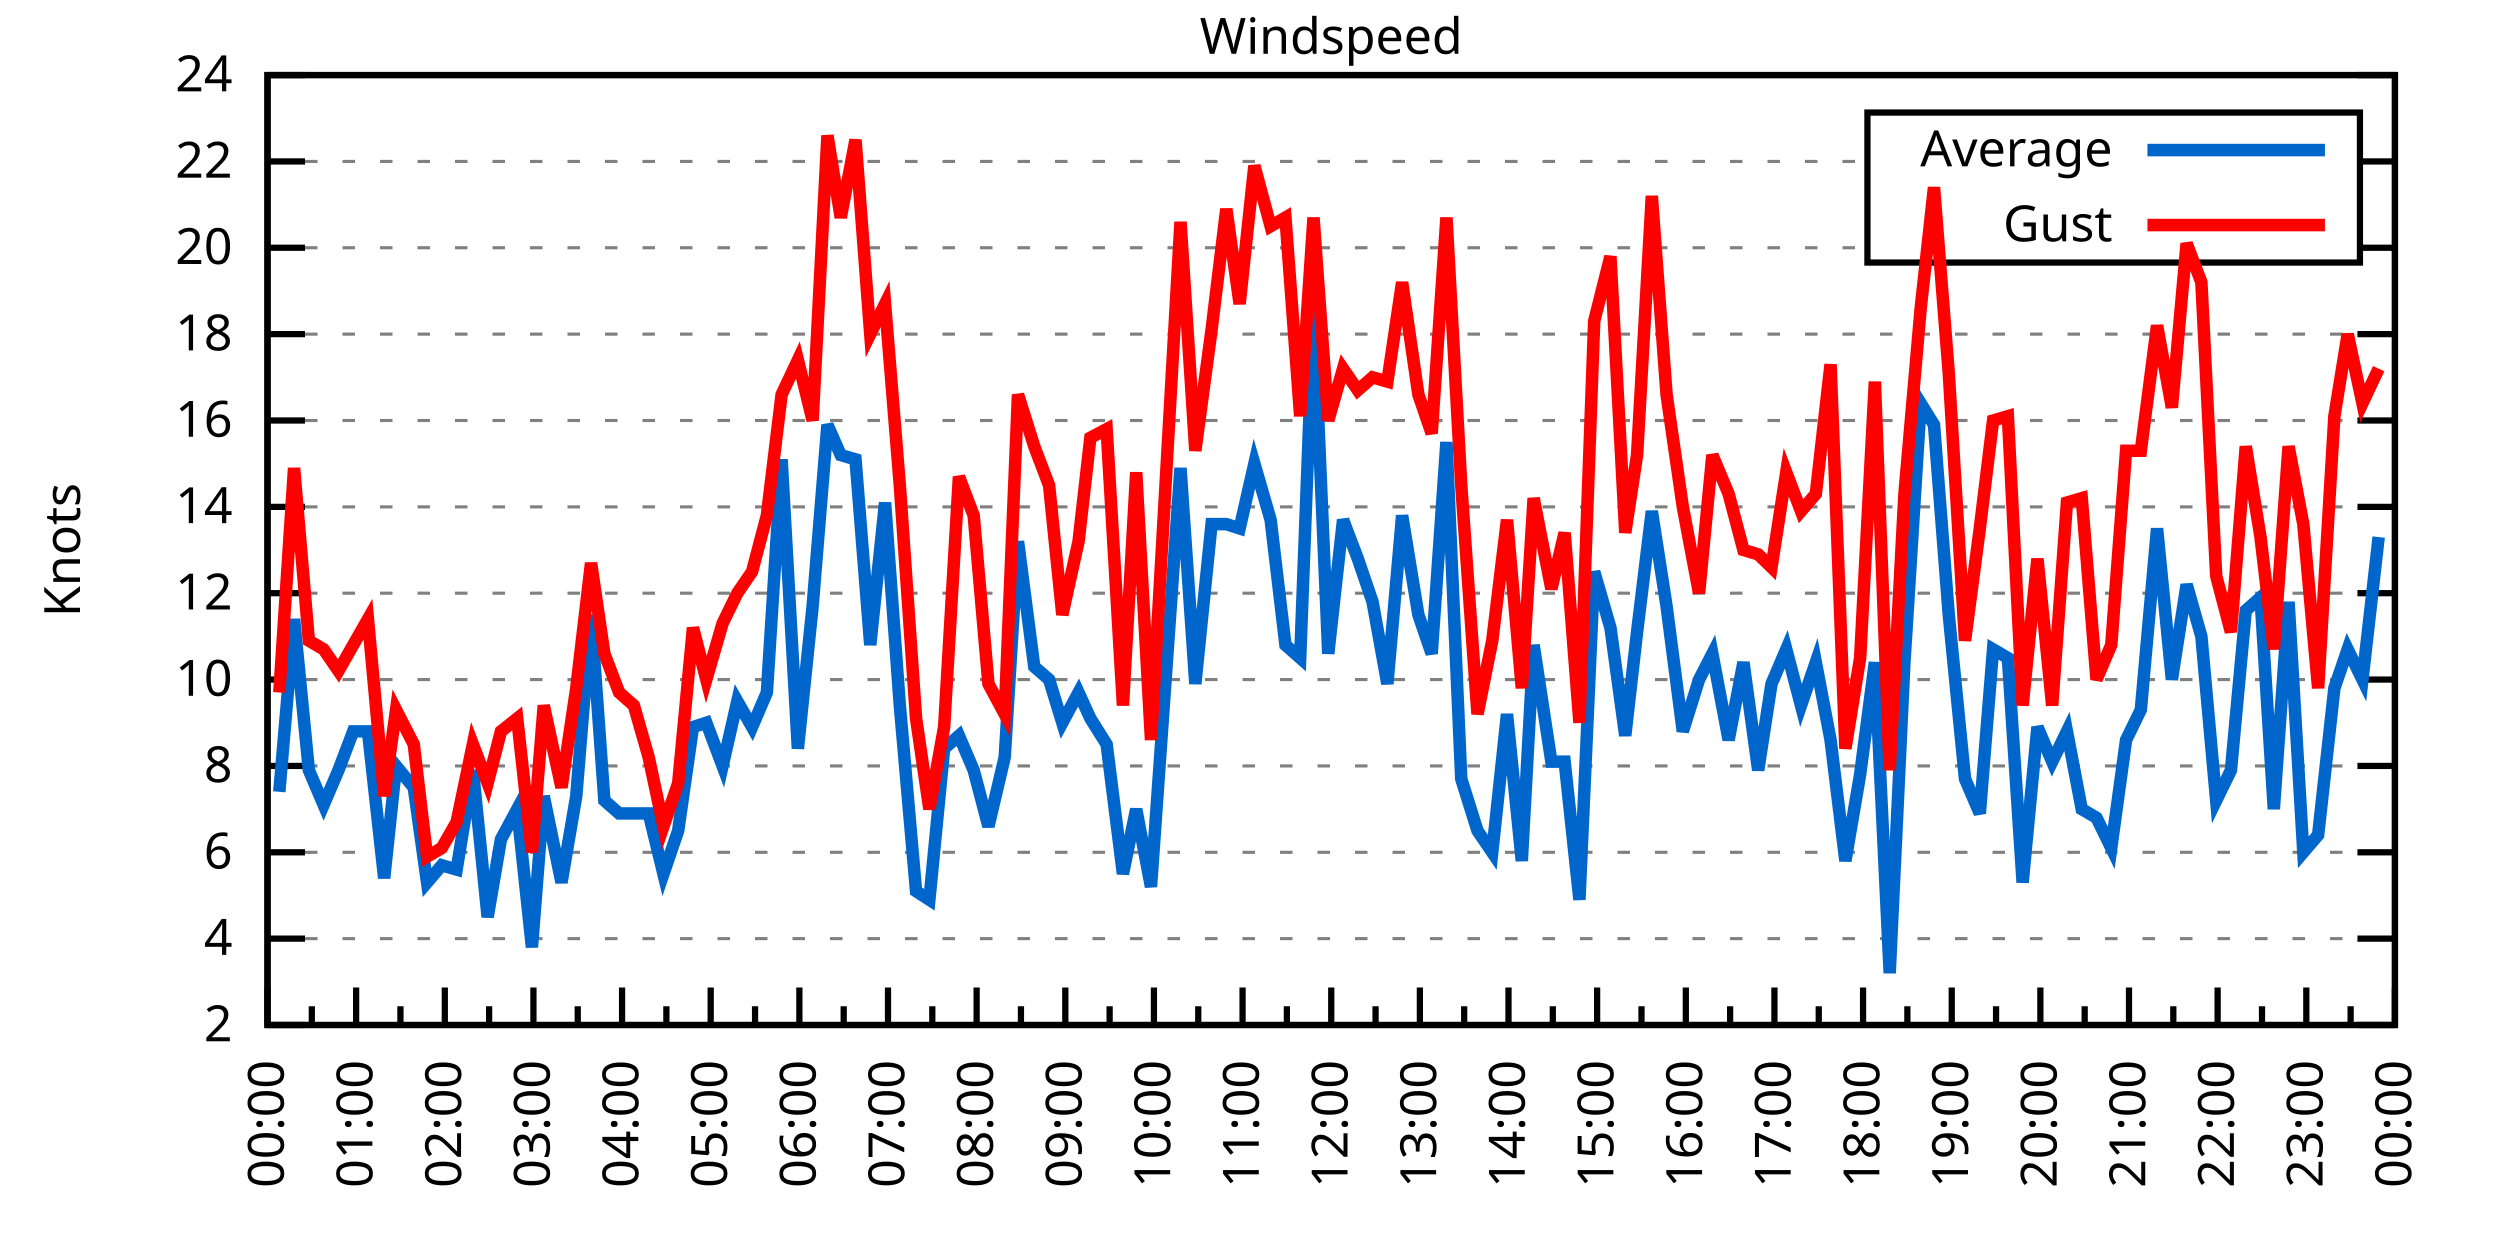
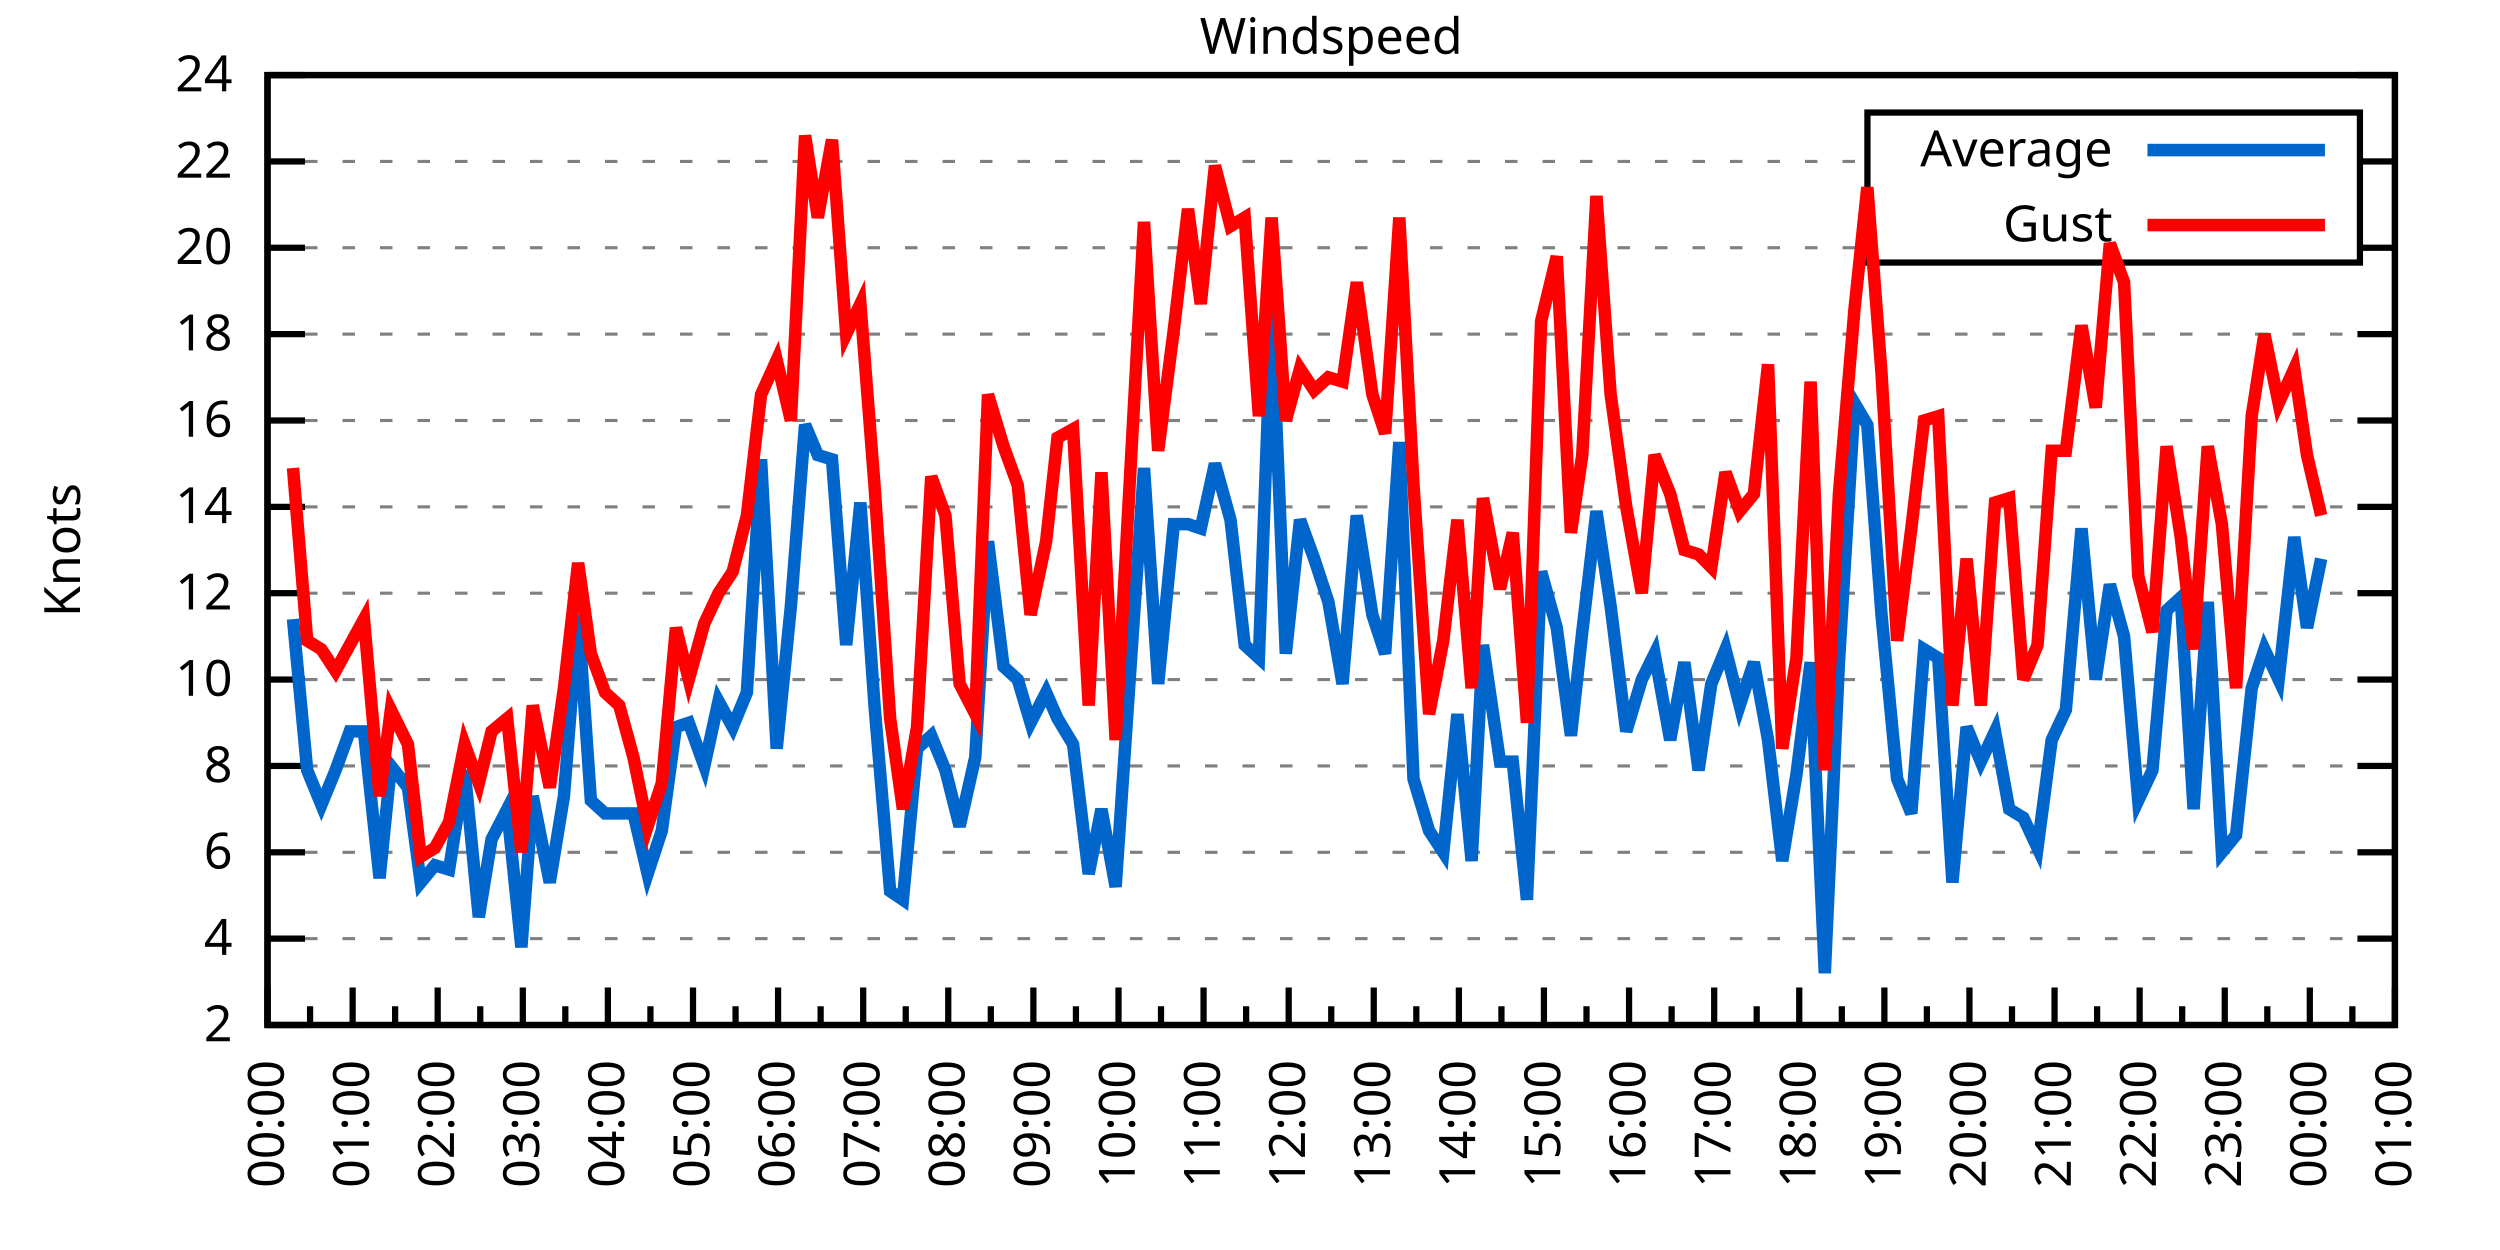
<svg xmlns="http://www.w3.org/2000/svg" xmlns:xlink="http://www.w3.org/1999/xlink" width="400" height="200" viewBox="0 0 400 200">
  <g id="gnuplot_canvas">
    <rect x="0" y="0" width="400" height="200" fill="none" />
    <defs>
      <circle id="gpDot" r="0.5" stroke-width="0.5" stroke="currentColor" />
      <path id="gpPt0" stroke-width="0.333" stroke="currentColor" d="M-1,0 h2 M0,-1 v2" />
      <path id="gpPt1" stroke-width="0.333" stroke="currentColor" d="M-1,-1 L1,1 M1,-1 L-1,1" />
      <path id="gpPt2" stroke-width="0.333" stroke="currentColor" d="M-1,0 L1,0 M0,-1 L0,1 M-1,-1 L1,1 M-1,1 L1,-1" />
      <rect id="gpPt3" stroke-width="0.333" stroke="currentColor" x="-1" y="-1" width="2" height="2" />
      <rect id="gpPt4" stroke-width="0.333" stroke="currentColor" fill="currentColor" x="-1" y="-1" width="2" height="2" />
      <circle id="gpPt5" stroke-width="0.333" stroke="currentColor" cx="0" cy="0" r="1" />
      <use xlink:href="#gpPt5" id="gpPt6" fill="currentColor" stroke="none" />
      <path id="gpPt7" stroke-width="0.333" stroke="currentColor" d="M0,-1.33 L-1.33,0.67 L1.33,0.67 z" />
      <use xlink:href="#gpPt7" id="gpPt8" fill="currentColor" stroke="none" />
      <use xlink:href="#gpPt7" id="gpPt9" stroke="currentColor" transform="rotate(180)" />
      <use xlink:href="#gpPt9" id="gpPt10" fill="currentColor" stroke="none" />
      <use xlink:href="#gpPt3" id="gpPt11" stroke="currentColor" transform="rotate(45)" />
      <use xlink:href="#gpPt11" id="gpPt12" fill="currentColor" stroke="none" />
      <path id="gpPt13" stroke-width="0.333" stroke="currentColor" d="M0,1.330 L1.265,0.411 L0.782,-1.067 L-0.782,-1.076 L-1.265,0.411 z" />
      <use xlink:href="#gpPt13" id="gpPt14" fill="currentColor" stroke="none" />
      <filter id="textbox" filterUnits="objectBoundingBox" x="0" y="0" height="1" width="1">
        <feFlood flood-color="white" flood-opacity="1" result="bgnd" />
        <feComposite in="SourceGraphic" in2="bgnd" operator="atop" />
      </filter>
      <filter id="greybox" filterUnits="objectBoundingBox" x="0" y="0" height="1" width="1">
        <feFlood flood-color="lightgrey" flood-opacity="1" result="grey" />
        <feComposite in="SourceGraphic" in2="grey" operator="atop" />
      </filter>
    </defs>
    <g fill="none" color="white" stroke="currentColor" stroke-width="1.00" stroke-linecap="butt" stroke-linejoin="miter">
</g>
    <g fill="none" color="black" stroke="currentColor" stroke-width="1.00" stroke-linecap="butt" stroke-linejoin="miter">
      <g stroke="none" shape-rendering="crispEdges">
        <polygon fill="rgb(255, 255, 255)" points="42.80,164.00 383.18,164.00 383.18,12.02 42.80,12.02 " />
      </g>
    </g>
    <g fill="none" color="black" stroke="currentColor" stroke-width="1.00" stroke-linecap="butt" stroke-linejoin="miter">
</g>
    <g fill="none" color="black" stroke="black" stroke-width="0.50" stroke-linecap="butt" stroke-linejoin="miter">
</g>
    <g fill="none" color="gray" stroke="currentColor" stroke-width="0.50" stroke-linecap="butt" stroke-linejoin="miter">
      <path stroke="gray" stroke-dasharray="2,4" class="gridline" d="M42.80,164.00 L383.19,164.00  " />
    </g>
    <g fill="none" color="gray" stroke="gray" stroke-width="1.00" stroke-linecap="butt" stroke-linejoin="miter">
</g>
    <g fill="none" color="black" stroke="currentColor" stroke-width="1.00" stroke-linecap="butt" stroke-linejoin="miter">
      <path stroke="black" d="M42.80,164.00 L48.80,164.00 M383.19,164.00 L377.19,164.00  " />
      <g transform="translate(37.20,166.60)" stroke="none" fill="black" font-family="Sans" font-size="8.00" text-anchor="end">
        <text>
          <tspan font-family="Sans"> 2</tspan>
        </text>
      </g>
    </g>
    <g fill="none" color="black" stroke="currentColor" stroke-width="1.00" stroke-linecap="butt" stroke-linejoin="miter">
</g>
    <g fill="none" color="black" stroke="black" stroke-width="0.50" stroke-linecap="butt" stroke-linejoin="miter">
</g>
    <g fill="none" color="gray" stroke="currentColor" stroke-width="0.50" stroke-linecap="butt" stroke-linejoin="miter">
      <path stroke="gray" stroke-dasharray="2,4" class="gridline" d="M42.80,150.18 L383.19,150.18  " />
    </g>
    <g fill="none" color="gray" stroke="gray" stroke-width="1.00" stroke-linecap="butt" stroke-linejoin="miter">
</g>
    <g fill="none" color="black" stroke="currentColor" stroke-width="1.00" stroke-linecap="butt" stroke-linejoin="miter">
      <path stroke="black" d="M42.80,150.18 L48.80,150.18 M383.19,150.18 L377.19,150.18  " />
      <g transform="translate(37.20,152.78)" stroke="none" fill="black" font-family="Sans" font-size="8.00" text-anchor="end">
        <text>
          <tspan font-family="Sans"> 4</tspan>
        </text>
      </g>
    </g>
    <g fill="none" color="black" stroke="currentColor" stroke-width="1.00" stroke-linecap="butt" stroke-linejoin="miter">
</g>
    <g fill="none" color="black" stroke="black" stroke-width="0.50" stroke-linecap="butt" stroke-linejoin="miter">
</g>
    <g fill="none" color="gray" stroke="currentColor" stroke-width="0.50" stroke-linecap="butt" stroke-linejoin="miter">
      <path stroke="gray" stroke-dasharray="2,4" class="gridline" d="M42.80,136.37 L383.19,136.37  " />
    </g>
    <g fill="none" color="gray" stroke="gray" stroke-width="1.00" stroke-linecap="butt" stroke-linejoin="miter">
</g>
    <g fill="none" color="black" stroke="currentColor" stroke-width="1.00" stroke-linecap="butt" stroke-linejoin="miter">
      <path stroke="black" d="M42.80,136.37 L48.80,136.37 M383.19,136.37 L377.19,136.37  " />
      <g transform="translate(37.20,138.97)" stroke="none" fill="black" font-family="Sans" font-size="8.00" text-anchor="end">
        <text>
          <tspan font-family="Sans"> 6</tspan>
        </text>
      </g>
    </g>
    <g fill="none" color="black" stroke="currentColor" stroke-width="1.00" stroke-linecap="butt" stroke-linejoin="miter">
</g>
    <g fill="none" color="black" stroke="black" stroke-width="0.50" stroke-linecap="butt" stroke-linejoin="miter">
</g>
    <g fill="none" color="gray" stroke="currentColor" stroke-width="0.50" stroke-linecap="butt" stroke-linejoin="miter">
      <path stroke="gray" stroke-dasharray="2,4" class="gridline" d="M42.80,122.55 L383.19,122.55  " />
    </g>
    <g fill="none" color="gray" stroke="gray" stroke-width="1.00" stroke-linecap="butt" stroke-linejoin="miter">
</g>
    <g fill="none" color="black" stroke="currentColor" stroke-width="1.00" stroke-linecap="butt" stroke-linejoin="miter">
      <path stroke="black" d="M42.80,122.55 L48.80,122.55 M383.19,122.55 L377.19,122.55  " />
      <g transform="translate(37.20,125.15)" stroke="none" fill="black" font-family="Sans" font-size="8.00" text-anchor="end">
        <text>
          <tspan font-family="Sans"> 8</tspan>
        </text>
      </g>
    </g>
    <g fill="none" color="black" stroke="currentColor" stroke-width="1.00" stroke-linecap="butt" stroke-linejoin="miter">
</g>
    <g fill="none" color="black" stroke="black" stroke-width="0.50" stroke-linecap="butt" stroke-linejoin="miter">
</g>
    <g fill="none" color="gray" stroke="currentColor" stroke-width="0.50" stroke-linecap="butt" stroke-linejoin="miter">
      <path stroke="gray" stroke-dasharray="2,4" class="gridline" d="M42.80,108.73 L383.19,108.73  " />
    </g>
    <g fill="none" color="gray" stroke="gray" stroke-width="1.00" stroke-linecap="butt" stroke-linejoin="miter">
</g>
    <g fill="none" color="black" stroke="currentColor" stroke-width="1.00" stroke-linecap="butt" stroke-linejoin="miter">
      <path stroke="black" d="M42.80,108.73 L48.80,108.73 M383.19,108.73 L377.19,108.73  " />
      <g transform="translate(37.20,111.33)" stroke="none" fill="black" font-family="Sans" font-size="8.00" text-anchor="end">
        <text>
          <tspan font-family="Sans"> 10</tspan>
        </text>
      </g>
    </g>
    <g fill="none" color="black" stroke="currentColor" stroke-width="1.00" stroke-linecap="butt" stroke-linejoin="miter">
</g>
    <g fill="none" color="black" stroke="black" stroke-width="0.50" stroke-linecap="butt" stroke-linejoin="miter">
</g>
    <g fill="none" color="gray" stroke="currentColor" stroke-width="0.50" stroke-linecap="butt" stroke-linejoin="miter">
      <path stroke="gray" stroke-dasharray="2,4" class="gridline" d="M42.80,94.91 L383.19,94.91  " />
    </g>
    <g fill="none" color="gray" stroke="gray" stroke-width="1.00" stroke-linecap="butt" stroke-linejoin="miter">
</g>
    <g fill="none" color="black" stroke="currentColor" stroke-width="1.00" stroke-linecap="butt" stroke-linejoin="miter">
      <path stroke="black" d="M42.80,94.91 L48.80,94.91 M383.19,94.91 L377.19,94.91  " />
      <g transform="translate(37.20,97.51)" stroke="none" fill="black" font-family="Sans" font-size="8.00" text-anchor="end">
        <text>
          <tspan font-family="Sans"> 12</tspan>
        </text>
      </g>
    </g>
    <g fill="none" color="black" stroke="currentColor" stroke-width="1.00" stroke-linecap="butt" stroke-linejoin="miter">
</g>
    <g fill="none" color="black" stroke="black" stroke-width="0.50" stroke-linecap="butt" stroke-linejoin="miter">
</g>
    <g fill="none" color="gray" stroke="currentColor" stroke-width="0.50" stroke-linecap="butt" stroke-linejoin="miter">
      <path stroke="gray" stroke-dasharray="2,4" class="gridline" d="M42.80,81.10 L383.19,81.10  " />
    </g>
    <g fill="none" color="gray" stroke="gray" stroke-width="1.00" stroke-linecap="butt" stroke-linejoin="miter">
</g>
    <g fill="none" color="black" stroke="currentColor" stroke-width="1.00" stroke-linecap="butt" stroke-linejoin="miter">
      <path stroke="black" d="M42.80,81.10 L48.80,81.10 M383.19,81.10 L377.19,81.10  " />
      <g transform="translate(37.20,83.70)" stroke="none" fill="black" font-family="Sans" font-size="8.00" text-anchor="end">
        <text>
          <tspan font-family="Sans"> 14</tspan>
        </text>
      </g>
    </g>
    <g fill="none" color="black" stroke="currentColor" stroke-width="1.00" stroke-linecap="butt" stroke-linejoin="miter">
</g>
    <g fill="none" color="black" stroke="black" stroke-width="0.50" stroke-linecap="butt" stroke-linejoin="miter">
</g>
    <g fill="none" color="gray" stroke="currentColor" stroke-width="0.50" stroke-linecap="butt" stroke-linejoin="miter">
      <path stroke="gray" stroke-dasharray="2,4" class="gridline" d="M42.80,67.28 L383.19,67.28  " />
    </g>
    <g fill="none" color="gray" stroke="gray" stroke-width="1.00" stroke-linecap="butt" stroke-linejoin="miter">
</g>
    <g fill="none" color="black" stroke="currentColor" stroke-width="1.00" stroke-linecap="butt" stroke-linejoin="miter">
      <path stroke="black" d="M42.80,67.28 L48.80,67.28 M383.19,67.28 L377.19,67.28  " />
      <g transform="translate(37.20,69.88)" stroke="none" fill="black" font-family="Sans" font-size="8.00" text-anchor="end">
        <text>
          <tspan font-family="Sans"> 16</tspan>
        </text>
      </g>
    </g>
    <g fill="none" color="black" stroke="currentColor" stroke-width="1.00" stroke-linecap="butt" stroke-linejoin="miter">
</g>
    <g fill="none" color="black" stroke="black" stroke-width="0.50" stroke-linecap="butt" stroke-linejoin="miter">
</g>
    <g fill="none" color="gray" stroke="currentColor" stroke-width="0.50" stroke-linecap="butt" stroke-linejoin="miter">
      <path stroke="gray" stroke-dasharray="2,4" class="gridline" d="M42.80,53.46 L383.19,53.46  " />
    </g>
    <g fill="none" color="gray" stroke="gray" stroke-width="1.00" stroke-linecap="butt" stroke-linejoin="miter">
</g>
    <g fill="none" color="black" stroke="currentColor" stroke-width="1.00" stroke-linecap="butt" stroke-linejoin="miter">
      <path stroke="black" d="M42.80,53.46 L48.80,53.46 M383.19,53.46 L377.19,53.46  " />
      <g transform="translate(37.20,56.06)" stroke="none" fill="black" font-family="Sans" font-size="8.00" text-anchor="end">
        <text>
          <tspan font-family="Sans"> 18</tspan>
        </text>
      </g>
    </g>
    <g fill="none" color="black" stroke="currentColor" stroke-width="1.00" stroke-linecap="butt" stroke-linejoin="miter">
</g>
    <g fill="none" color="black" stroke="black" stroke-width="0.50" stroke-linecap="butt" stroke-linejoin="miter">
</g>
    <g fill="none" color="gray" stroke="currentColor" stroke-width="0.50" stroke-linecap="butt" stroke-linejoin="miter">
      <path stroke="gray" stroke-dasharray="2,4" class="gridline" d="M42.80,39.64 L298.79,39.64 M377.59,39.64 L383.19,39.64  " />
    </g>
    <g fill="none" color="gray" stroke="gray" stroke-width="1.00" stroke-linecap="butt" stroke-linejoin="miter">
</g>
    <g fill="none" color="black" stroke="currentColor" stroke-width="1.00" stroke-linecap="butt" stroke-linejoin="miter">
      <path stroke="black" d="M42.80,39.64 L48.80,39.64 M383.19,39.64 L377.19,39.64  " />
      <g transform="translate(37.20,42.24)" stroke="none" fill="black" font-family="Sans" font-size="8.00" text-anchor="end">
        <text>
          <tspan font-family="Sans"> 20</tspan>
        </text>
      </g>
    </g>
    <g fill="none" color="black" stroke="currentColor" stroke-width="1.00" stroke-linecap="butt" stroke-linejoin="miter">
</g>
    <g fill="none" color="black" stroke="black" stroke-width="0.50" stroke-linecap="butt" stroke-linejoin="miter">
</g>
    <g fill="none" color="gray" stroke="currentColor" stroke-width="0.50" stroke-linecap="butt" stroke-linejoin="miter">
      <path stroke="gray" stroke-dasharray="2,4" class="gridline" d="M42.80,25.83 L298.79,25.83 M377.59,25.83 L383.19,25.83  " />
    </g>
    <g fill="none" color="gray" stroke="gray" stroke-width="1.00" stroke-linecap="butt" stroke-linejoin="miter">
</g>
    <g fill="none" color="black" stroke="currentColor" stroke-width="1.00" stroke-linecap="butt" stroke-linejoin="miter">
      <path stroke="black" d="M42.80,25.83 L48.80,25.83 M383.19,25.83 L377.19,25.83  " />
      <g transform="translate(37.20,28.43)" stroke="none" fill="black" font-family="Sans" font-size="8.00" text-anchor="end">
        <text>
          <tspan font-family="Sans"> 22</tspan>
        </text>
      </g>
    </g>
    <g fill="none" color="black" stroke="currentColor" stroke-width="1.00" stroke-linecap="butt" stroke-linejoin="miter">
</g>
    <g fill="none" color="black" stroke="black" stroke-width="0.50" stroke-linecap="butt" stroke-linejoin="miter">
</g>
    <g fill="none" color="gray" stroke="currentColor" stroke-width="0.50" stroke-linecap="butt" stroke-linejoin="miter">
      <path stroke="gray" stroke-dasharray="2,4" class="gridline" d="M42.80,12.01 L383.19,12.01  " />
    </g>
    <g fill="none" color="gray" stroke="gray" stroke-width="1.00" stroke-linecap="butt" stroke-linejoin="miter">
</g>
    <g fill="none" color="black" stroke="currentColor" stroke-width="1.00" stroke-linecap="butt" stroke-linejoin="miter">
      <path stroke="black" d="M42.80,12.01 L48.80,12.01 M383.19,12.01 L377.19,12.01  " />
      <g transform="translate(37.20,14.61)" stroke="none" fill="black" font-family="Sans" font-size="8.00" text-anchor="end">
        <text>
          <tspan font-family="Sans"> 24</tspan>
        </text>
      </g>
    </g>
    <g fill="none" color="black" stroke="currentColor" stroke-width="1.00" stroke-linecap="butt" stroke-linejoin="miter">
      <path stroke="black" d="M42.80,164.00 L42.80,158.00  " />
      <g transform="translate(45.40,169.60) rotate(270)" stroke="none" fill="black" font-family="Sans" font-size="8.00" text-anchor="end">
        <text>
          <tspan font-family="Sans">00:00</tspan>
        </text>
      </g>
    </g>
    <g fill="none" color="black" stroke="currentColor" stroke-width="1.00" stroke-linecap="butt" stroke-linejoin="miter">
-       <path stroke="black" d="M49.89,164.00 L49.89,161.00 M56.98,164.00 L56.98,158.00  " />
-       <g transform="translate(59.58,169.60) rotate(270)" stroke="none" fill="black" font-family="Sans" font-size="8.00" text-anchor="end">
+       <path stroke="black" d="M49.61,164.00 L49.61,161.00 M56.42,164.00 L56.42,158.00  " />
+       <g transform="translate(59.02,169.60) rotate(270)" stroke="none" fill="black" font-family="Sans" font-size="8.00" text-anchor="end">
        <text>
          <tspan font-family="Sans">01:00</tspan>
        </text>
      </g>
    </g>
    <g fill="none" color="black" stroke="currentColor" stroke-width="1.00" stroke-linecap="butt" stroke-linejoin="miter">
-       <path stroke="black" d="M64.07,164.00 L64.07,161.00 M71.17,164.00 L71.17,158.00  " />
-       <g transform="translate(73.77,169.60) rotate(270)" stroke="none" fill="black" font-family="Sans" font-size="8.00" text-anchor="end">
+       <path stroke="black" d="M63.22,164.00 L63.22,161.00 M70.03,164.00 L70.03,158.00  " />
+       <g transform="translate(72.63,169.60) rotate(270)" stroke="none" fill="black" font-family="Sans" font-size="8.00" text-anchor="end">
        <text>
          <tspan font-family="Sans">02:00</tspan>
        </text>
      </g>
    </g>
    <g fill="none" color="black" stroke="currentColor" stroke-width="1.00" stroke-linecap="butt" stroke-linejoin="miter">
-       <path stroke="black" d="M78.26,164.00 L78.26,161.00 M85.35,164.00 L85.35,158.00  " />
-       <g transform="translate(87.95,169.60) rotate(270)" stroke="none" fill="black" font-family="Sans" font-size="8.00" text-anchor="end">
+       <path stroke="black" d="M76.84,164.00 L76.84,161.00 M83.65,164.00 L83.65,158.00  " />
+       <g transform="translate(86.25,169.60) rotate(270)" stroke="none" fill="black" font-family="Sans" font-size="8.00" text-anchor="end">
        <text>
          <tspan font-family="Sans">03:00</tspan>
        </text>
      </g>
    </g>
    <g fill="none" color="black" stroke="currentColor" stroke-width="1.00" stroke-linecap="butt" stroke-linejoin="miter">
-       <path stroke="black" d="M92.44,164.00 L92.44,161.00 M99.53,164.00 L99.53,158.00  " />
-       <g transform="translate(102.13,169.60) rotate(270)" stroke="none" fill="black" font-family="Sans" font-size="8.00" text-anchor="end">
+       <path stroke="black" d="M90.45,164.00 L90.45,161.00 M97.26,164.00 L97.26,158.00  " />
+       <g transform="translate(99.86,169.60) rotate(270)" stroke="none" fill="black" font-family="Sans" font-size="8.00" text-anchor="end">
        <text>
          <tspan font-family="Sans">04:00</tspan>
        </text>
      </g>
    </g>
    <g fill="none" color="black" stroke="currentColor" stroke-width="1.00" stroke-linecap="butt" stroke-linejoin="miter">
-       <path stroke="black" d="M106.62,164.00 L106.62,161.00 M113.71,164.00 L113.71,158.00  " />
-       <g transform="translate(116.31,169.60) rotate(270)" stroke="none" fill="black" font-family="Sans" font-size="8.00" text-anchor="end">
+       <path stroke="black" d="M104.07,164.00 L104.07,161.00 M110.88,164.00 L110.88,158.00  " />
+       <g transform="translate(113.48,169.60) rotate(270)" stroke="none" fill="black" font-family="Sans" font-size="8.00" text-anchor="end">
        <text>
          <tspan font-family="Sans">05:00</tspan>
        </text>
      </g>
    </g>
    <g fill="none" color="black" stroke="currentColor" stroke-width="1.00" stroke-linecap="butt" stroke-linejoin="miter">
-       <path stroke="black" d="M120.81,164.00 L120.81,161.00 M127.90,164.00 L127.90,158.00  " />
-       <g transform="translate(130.50,169.60) rotate(270)" stroke="none" fill="black" font-family="Sans" font-size="8.00" text-anchor="end">
+       <path stroke="black" d="M117.69,164.00 L117.69,161.00 M124.49,164.00 L124.49,158.00  " />
+       <g transform="translate(127.09,169.60) rotate(270)" stroke="none" fill="black" font-family="Sans" font-size="8.00" text-anchor="end">
        <text>
          <tspan font-family="Sans">06:00</tspan>
        </text>
      </g>
    </g>
    <g fill="none" color="black" stroke="currentColor" stroke-width="1.00" stroke-linecap="butt" stroke-linejoin="miter">
-       <path stroke="black" d="M134.99,164.00 L134.99,161.00 M142.08,164.00 L142.08,158.00  " />
-       <g transform="translate(144.68,169.60) rotate(270)" stroke="none" fill="black" font-family="Sans" font-size="8.00" text-anchor="end">
+       <path stroke="black" d="M131.30,164.00 L131.30,161.00 M138.11,164.00 L138.11,158.00  " />
+       <g transform="translate(140.71,169.60) rotate(270)" stroke="none" fill="black" font-family="Sans" font-size="8.00" text-anchor="end">
        <text>
          <tspan font-family="Sans">07:00</tspan>
        </text>
      </g>
    </g>
    <g fill="none" color="black" stroke="currentColor" stroke-width="1.00" stroke-linecap="butt" stroke-linejoin="miter">
-       <path stroke="black" d="M149.17,164.00 L149.17,161.00 M156.26,164.00 L156.26,158.00  " />
-       <g transform="translate(158.86,169.60) rotate(270)" stroke="none" fill="black" font-family="Sans" font-size="8.00" text-anchor="end">
+       <path stroke="black" d="M144.92,164.00 L144.92,161.00 M151.72,164.00 L151.72,158.00  " />
+       <g transform="translate(154.32,169.60) rotate(270)" stroke="none" fill="black" font-family="Sans" font-size="8.00" text-anchor="end">
        <text>
          <tspan font-family="Sans">08:00</tspan>
        </text>
      </g>
    </g>
    <g fill="none" color="black" stroke="currentColor" stroke-width="1.00" stroke-linecap="butt" stroke-linejoin="miter">
-       <path stroke="black" d="M163.35,164.00 L163.35,161.00 M170.45,164.00 L170.45,158.00  " />
-       <g transform="translate(173.05,169.60) rotate(270)" stroke="none" fill="black" font-family="Sans" font-size="8.00" text-anchor="end">
+       <path stroke="black" d="M158.53,164.00 L158.53,161.00 M165.34,164.00 L165.34,158.00  " />
+       <g transform="translate(167.94,169.60) rotate(270)" stroke="none" fill="black" font-family="Sans" font-size="8.00" text-anchor="end">
        <text>
          <tspan font-family="Sans">09:00</tspan>
        </text>
      </g>
    </g>
    <g fill="none" color="black" stroke="currentColor" stroke-width="1.00" stroke-linecap="butt" stroke-linejoin="miter">
-       <path stroke="black" d="M177.54,164.00 L177.54,161.00 M184.63,164.00 L184.63,158.00  " />
-       <g transform="translate(187.23,169.60) rotate(270)" stroke="none" fill="black" font-family="Sans" font-size="8.00" text-anchor="end">
+       <path stroke="black" d="M172.15,164.00 L172.15,161.00 M178.96,164.00 L178.96,158.00  " />
+       <g transform="translate(181.56,169.60) rotate(270)" stroke="none" fill="black" font-family="Sans" font-size="8.00" text-anchor="end">
        <text>
          <tspan font-family="Sans">10:00</tspan>
        </text>
      </g>
    </g>
    <g fill="none" color="black" stroke="currentColor" stroke-width="1.00" stroke-linecap="butt" stroke-linejoin="miter">
-       <path stroke="black" d="M191.72,164.00 L191.72,161.00 M198.81,164.00 L198.81,158.00  " />
-       <g transform="translate(201.41,169.60) rotate(270)" stroke="none" fill="black" font-family="Sans" font-size="8.00" text-anchor="end">
+       <path stroke="black" d="M185.76,164.00 L185.76,161.00 M192.57,164.00 L192.57,158.00  " />
+       <g transform="translate(195.17,169.60) rotate(270)" stroke="none" fill="black" font-family="Sans" font-size="8.00" text-anchor="end">
        <text>
          <tspan font-family="Sans">11:00</tspan>
        </text>
      </g>
    </g>
    <g fill="none" color="black" stroke="currentColor" stroke-width="1.00" stroke-linecap="butt" stroke-linejoin="miter">
-       <path stroke="black" d="M205.90,164.00 L205.90,161.00 M213.00,164.00 L213.00,158.00  " />
-       <g transform="translate(215.60,169.60) rotate(270)" stroke="none" fill="black" font-family="Sans" font-size="8.00" text-anchor="end">
+       <path stroke="black" d="M199.38,164.00 L199.38,161.00 M206.19,164.00 L206.19,158.00  " />
+       <g transform="translate(208.79,169.60) rotate(270)" stroke="none" fill="black" font-family="Sans" font-size="8.00" text-anchor="end">
        <text>
          <tspan font-family="Sans">12:00</tspan>
        </text>
      </g>
    </g>
    <g fill="none" color="black" stroke="currentColor" stroke-width="1.00" stroke-linecap="butt" stroke-linejoin="miter">
-       <path stroke="black" d="M220.09,164.00 L220.09,161.00 M227.18,164.00 L227.18,158.00  " />
-       <g transform="translate(229.78,169.60) rotate(270)" stroke="none" fill="black" font-family="Sans" font-size="8.00" text-anchor="end">
+       <path stroke="black" d="M213.00,164.00 L213.00,161.00 M219.80,164.00 L219.80,158.00  " />
+       <g transform="translate(222.40,169.60) rotate(270)" stroke="none" fill="black" font-family="Sans" font-size="8.00" text-anchor="end">
        <text>
          <tspan font-family="Sans">13:00</tspan>
        </text>
      </g>
    </g>
    <g fill="none" color="black" stroke="currentColor" stroke-width="1.00" stroke-linecap="butt" stroke-linejoin="miter">
-       <path stroke="black" d="M234.27,164.00 L234.27,161.00 M241.36,164.00 L241.36,158.00  " />
-       <g transform="translate(243.96,169.60) rotate(270)" stroke="none" fill="black" font-family="Sans" font-size="8.00" text-anchor="end">
+       <path stroke="black" d="M226.61,164.00 L226.61,161.00 M233.42,164.00 L233.42,158.00  " />
+       <g transform="translate(236.02,169.60) rotate(270)" stroke="none" fill="black" font-family="Sans" font-size="8.00" text-anchor="end">
        <text>
          <tspan font-family="Sans">14:00</tspan>
        </text>
      </g>
    </g>
    <g fill="none" color="black" stroke="currentColor" stroke-width="1.00" stroke-linecap="butt" stroke-linejoin="miter">
-       <path stroke="black" d="M248.45,164.00 L248.45,161.00 M255.54,164.00 L255.54,158.00  " />
-       <g transform="translate(258.14,169.60) rotate(270)" stroke="none" fill="black" font-family="Sans" font-size="8.00" text-anchor="end">
+       <path stroke="black" d="M240.23,164.00 L240.23,161.00 M247.03,164.00 L247.03,158.00  " />
+       <g transform="translate(249.63,169.60) rotate(270)" stroke="none" fill="black" font-family="Sans" font-size="8.00" text-anchor="end">
        <text>
          <tspan font-family="Sans">15:00</tspan>
        </text>
      </g>
    </g>
    <g fill="none" color="black" stroke="currentColor" stroke-width="1.00" stroke-linecap="butt" stroke-linejoin="miter">
-       <path stroke="black" d="M262.64,164.00 L262.64,161.00 M269.73,164.00 L269.73,158.00  " />
-       <g transform="translate(272.33,169.60) rotate(270)" stroke="none" fill="black" font-family="Sans" font-size="8.00" text-anchor="end">
+       <path stroke="black" d="M253.84,164.00 L253.84,161.00 M260.65,164.00 L260.65,158.00  " />
+       <g transform="translate(263.25,169.60) rotate(270)" stroke="none" fill="black" font-family="Sans" font-size="8.00" text-anchor="end">
        <text>
          <tspan font-family="Sans">16:00</tspan>
        </text>
      </g>
    </g>
    <g fill="none" color="black" stroke="currentColor" stroke-width="1.00" stroke-linecap="butt" stroke-linejoin="miter">
-       <path stroke="black" d="M276.82,164.00 L276.82,161.00 M283.91,164.00 L283.91,158.00  " />
-       <g transform="translate(286.51,169.60) rotate(270)" stroke="none" fill="black" font-family="Sans" font-size="8.00" text-anchor="end">
+       <path stroke="black" d="M267.46,164.00 L267.46,161.00 M274.27,164.00 L274.27,158.00  " />
+       <g transform="translate(276.87,169.60) rotate(270)" stroke="none" fill="black" font-family="Sans" font-size="8.00" text-anchor="end">
        <text>
          <tspan font-family="Sans">17:00</tspan>
        </text>
      </g>
    </g>
    <g fill="none" color="black" stroke="currentColor" stroke-width="1.00" stroke-linecap="butt" stroke-linejoin="miter">
-       <path stroke="black" d="M291.00,164.00 L291.00,161.00 M298.09,164.00 L298.09,158.00  " />
-       <g transform="translate(300.69,169.60) rotate(270)" stroke="none" fill="black" font-family="Sans" font-size="8.00" text-anchor="end">
+       <path stroke="black" d="M281.07,164.00 L281.07,161.00 M287.88,164.00 L287.88,158.00  " />
+       <g transform="translate(290.48,169.60) rotate(270)" stroke="none" fill="black" font-family="Sans" font-size="8.00" text-anchor="end">
        <text>
          <tspan font-family="Sans">18:00</tspan>
        </text>
      </g>
    </g>
    <g fill="none" color="black" stroke="currentColor" stroke-width="1.00" stroke-linecap="butt" stroke-linejoin="miter">
-       <path stroke="black" d="M305.18,164.00 L305.18,161.00 M312.28,164.00 L312.28,158.00  " />
-       <g transform="translate(314.88,169.60) rotate(270)" stroke="none" fill="black" font-family="Sans" font-size="8.00" text-anchor="end">
+       <path stroke="black" d="M294.69,164.00 L294.69,161.00 M301.50,164.00 L301.50,158.00  " />
+       <g transform="translate(304.10,169.60) rotate(270)" stroke="none" fill="black" font-family="Sans" font-size="8.00" text-anchor="end">
        <text>
          <tspan font-family="Sans">19:00</tspan>
        </text>
      </g>
    </g>
    <g fill="none" color="black" stroke="currentColor" stroke-width="1.00" stroke-linecap="butt" stroke-linejoin="miter">
-       <path stroke="black" d="M319.37,164.00 L319.37,161.00 M326.46,164.00 L326.46,158.00  " />
-       <g transform="translate(329.06,169.60) rotate(270)" stroke="none" fill="black" font-family="Sans" font-size="8.00" text-anchor="end">
+       <path stroke="black" d="M308.30,164.00 L308.30,161.00 M315.11,164.00 L315.11,158.00  " />
+       <g transform="translate(317.71,169.60) rotate(270)" stroke="none" fill="black" font-family="Sans" font-size="8.00" text-anchor="end">
        <text>
          <tspan font-family="Sans">20:00</tspan>
        </text>
      </g>
    </g>
    <g fill="none" color="black" stroke="currentColor" stroke-width="1.00" stroke-linecap="butt" stroke-linejoin="miter">
-       <path stroke="black" d="M333.55,164.00 L333.55,161.00 M340.64,164.00 L340.64,158.00  " />
-       <g transform="translate(343.24,169.60) rotate(270)" stroke="none" fill="black" font-family="Sans" font-size="8.00" text-anchor="end">
+       <path stroke="black" d="M321.92,164.00 L321.92,161.00 M328.73,164.00 L328.73,158.00  " />
+       <g transform="translate(331.33,169.60) rotate(270)" stroke="none" fill="black" font-family="Sans" font-size="8.00" text-anchor="end">
        <text>
          <tspan font-family="Sans">21:00</tspan>
        </text>
      </g>
    </g>
    <g fill="none" color="black" stroke="currentColor" stroke-width="1.00" stroke-linecap="butt" stroke-linejoin="miter">
-       <path stroke="black" d="M347.73,164.00 L347.73,161.00 M354.82,164.00 L354.82,158.00  " />
-       <g transform="translate(357.42,169.60) rotate(270)" stroke="none" fill="black" font-family="Sans" font-size="8.00" text-anchor="end">
+       <path stroke="black" d="M335.54,164.00 L335.54,161.00 M342.34,164.00 L342.34,158.00  " />
+       <g transform="translate(344.94,169.60) rotate(270)" stroke="none" fill="black" font-family="Sans" font-size="8.00" text-anchor="end">
        <text>
          <tspan font-family="Sans">22:00</tspan>
        </text>
      </g>
    </g>
    <g fill="none" color="black" stroke="currentColor" stroke-width="1.00" stroke-linecap="butt" stroke-linejoin="miter">
-       <path stroke="black" d="M361.92,164.00 L361.92,161.00 M369.01,164.00 L369.01,158.00  " />
-       <g transform="translate(371.61,169.60) rotate(270)" stroke="none" fill="black" font-family="Sans" font-size="8.00" text-anchor="end">
+       <path stroke="black" d="M349.15,164.00 L349.15,161.00 M355.96,164.00 L355.96,158.00  " />
+       <g transform="translate(358.56,169.60) rotate(270)" stroke="none" fill="black" font-family="Sans" font-size="8.00" text-anchor="end">
        <text>
          <tspan font-family="Sans">23:00</tspan>
        </text>
      </g>
    </g>
    <g fill="none" color="black" stroke="currentColor" stroke-width="1.00" stroke-linecap="butt" stroke-linejoin="miter">
-       <path stroke="black" d="M376.10,164.00 L376.10,161.00 M383.19,164.00 L383.19,158.00  " />
+       <path stroke="black" d="M362.77,164.00 L362.77,161.00 M369.57,164.00 L369.57,158.00  " />
+       <g transform="translate(372.17,169.60) rotate(270)" stroke="none" fill="black" font-family="Sans" font-size="8.00" text-anchor="end">
+         <text>
+           <tspan font-family="Sans">00:00</tspan>
+         </text>
+       </g>
+     </g>
+     <g fill="none" color="black" stroke="currentColor" stroke-width="1.00" stroke-linecap="butt" stroke-linejoin="miter">
+       <path stroke="black" d="M376.38,164.00 L376.38,161.00 M383.19,164.00 L383.19,158.00  " />
      <g transform="translate(385.79,169.60) rotate(270)" stroke="none" fill="black" font-family="Sans" font-size="8.00" text-anchor="end">
        <text>
-           <tspan font-family="Sans">00:00</tspan>
+           <tspan font-family="Sans">01:00</tspan>
        </text>
      </g>
    </g>
    <g fill="none" color="black" stroke="currentColor" stroke-width="1.00" stroke-linecap="butt" stroke-linejoin="miter">
</g>
    <g fill="none" color="black" stroke="currentColor" stroke-width="1.00" stroke-linecap="butt" stroke-linejoin="miter">
      <path stroke="black" d="M42.80,12.01 L42.80,164.00 L383.19,164.00 L383.19,12.01 L42.80,12.01 Z  " />
    </g>
    <g fill="none" color="black" stroke="currentColor" stroke-width="1.00" stroke-linecap="butt" stroke-linejoin="miter">
      <g transform="translate(12.80,88.01) rotate(270)" stroke="none" fill="black" font-family="Sans" font-size="8.00" text-anchor="middle">
        <text>
          <tspan font-family="Sans">Knots</tspan>
        </text>
      </g>
    </g>
    <g fill="none" color="black" stroke="currentColor" stroke-width="1.00" stroke-linecap="butt" stroke-linejoin="miter">
</g>
    <g fill="none" color="black" stroke="currentColor" stroke-width="1.00" stroke-linecap="butt" stroke-linejoin="miter">
      <path stroke="black" d="M298.79,42.01 L298.79,18.01 L377.59,18.01 L377.59,42.01 L298.79,42.01 Z  " />
    </g>
    <g id="Windspeed_plot_1">
      <g fill="none" color="white" stroke="black" stroke-width="2.00" stroke-linecap="butt" stroke-linejoin="miter">
</g>
      <g fill="none" color="black" stroke="currentColor" stroke-width="2.00" stroke-linecap="butt" stroke-linejoin="miter">
        <g transform="translate(337.99,26.61)" stroke="none" fill="black" font-family="Sans" font-size="8.00" text-anchor="end">
          <text>
            <tspan font-family="Sans">Average</tspan>
          </text>
        </g>
      </g>
      <g fill="none" color="black" stroke="currentColor" stroke-width="2.00" stroke-linecap="butt" stroke-linejoin="miter">
-         <path stroke="rgb(  0, 102, 204)" d="M343.59,24.01 L371.99,24.01 M44.69,126.69 L47.05,99.06 L49.42,123.24 L51.78,128.77 L54.15,123.24 L56.51,117.02   L58.87,117.02 L61.47,140.51 L63.37,122.55 L66.20,126.00 L68.33,141.20 L70.69,138.44 L73.06,139.13 L75.66,123.24   L78.02,146.73 L80.15,134.29 L82.75,129.46 L85.11,151.56 L87.00,127.38 L89.84,141.20 L92.20,127.38 L94.57,98.37   L96.70,128.08 L99.06,130.15 L101.42,130.15 L103.79,130.15 L106.15,139.82 L108.51,132.91 L110.88,116.33 L113.01,115.64   L115.61,122.55 L117.97,112.19 L120.33,116.33 L122.70,110.80 L125.06,73.50 L127.66,119.78 L130.02,96.99 L132.39,67.97   L134.52,72.81 L136.88,73.50 L139.24,103.20 L141.61,80.41 L143.97,112.88 L146.57,142.58 L148.70,143.96 L151.06,119.78   L153.43,117.71 L155.79,123.24 L158.15,132.22 L160.75,121.17 L162.88,86.62 L165.48,106.66 L167.85,108.73 L169.97,115.64   L172.57,110.80 L174.46,114.95 L177.06,119.09 L179.67,139.82 L181.79,129.46 L184.16,141.89 L188.88,74.88 L191.25,109.42   L193.85,83.86 L196.21,83.86 L198.34,84.55 L200.70,74.19 L203.30,83.17 L205.67,103.20 L208.03,105.28 L210.16,49.32   L212.52,104.59 L214.89,83.17 L217.25,89.39 L219.61,96.30 L221.98,109.42 L224.34,82.48 L226.94,98.37 L229.07,104.59   L231.43,70.73 L233.80,124.62 L236.40,132.91 L238.76,136.37 L241.12,114.26 L243.49,137.75 L245.38,103.20 L248.22,121.86   L250.34,121.86 L252.71,143.96 L255.07,91.46 L257.67,100.44 L260.04,117.71 L261.93,101.13 L264.29,81.79 L266.65,96.99   L269.25,117.02 L271.85,108.73 L273.98,104.59 L276.58,118.40 L278.95,105.97 L281.31,123.24 L283.44,109.42 L285.80,103.89   L288.16,112.88 L290.53,105.97 L292.89,118.40 L295.26,137.75 L297.62,123.93 L299.98,105.97 L302.35,155.71 L304.71,105.97   L307.31,64.52 L309.44,67.97 L311.80,98.37 L314.40,124.62 L316.77,130.15 L318.89,103.89 L321.26,105.28 L323.62,141.20   L325.99,116.33 L328.35,121.86 L330.71,117.02 L333.08,129.46 L335.44,130.84 L337.80,135.67 L340.17,118.40 L342.53,113.57   L345.13,84.55 L347.50,108.73 L349.86,93.53 L352.22,101.82 L354.59,128.08 L356.95,123.24 L359.32,97.68 L361.68,95.60   L363.81,129.46 L366.17,96.30 L368.53,136.37 L370.90,133.60 L373.50,110.11 L375.63,103.89 L377.99,108.73 L380.59,85.93    " />
+         <path stroke="rgb(  0, 102, 204)" d="M343.59,24.01 L371.99,24.01 M46.88,99.06 L49.15,123.24 L51.42,128.77 L53.69,123.24 L55.96,117.02 L58.23,117.02   L60.73,140.51 L62.54,122.55 L65.27,126.00 L67.31,141.20 L69.58,138.44 L71.85,139.13 L74.34,123.24 L76.61,146.73   L78.65,134.29 L81.15,129.46 L83.42,151.56 L85.24,127.38 L87.96,141.20 L90.23,127.38 L92.50,98.37 L94.54,128.08   L96.81,130.15 L99.08,130.15 L101.35,130.15 L103.62,139.82 L105.89,132.91 L108.15,116.33 L110.20,115.64 L112.69,122.55   L114.96,112.19 L117.23,116.33 L119.50,110.80 L121.77,73.50 L124.27,119.78 L126.54,96.99 L128.81,67.97 L130.85,72.81   L133.12,73.50 L135.39,103.20 L137.66,80.41 L139.92,112.88 L142.42,142.58 L144.46,143.96 L146.73,119.78 L149.00,117.71   L151.27,123.24 L153.54,132.22 L156.04,121.17 L158.08,86.62 L160.57,106.66 L162.84,108.73 L164.89,115.64 L167.38,110.80   L169.20,114.95 L171.69,119.09 L174.19,139.82 L176.23,129.46 L178.50,141.89 L183.04,74.88 L185.31,109.42 L187.81,83.86   L190.08,83.86 L192.12,84.55 L194.39,74.19 L196.88,83.17 L199.15,103.20 L201.42,105.28 L203.46,49.32 L205.73,104.59   L208.00,83.17 L210.27,89.39 L212.54,96.30 L214.81,109.42 L217.08,82.48 L219.58,98.37 L221.62,104.59 L223.89,70.73   L226.16,124.62 L228.65,132.91 L230.92,136.37 L233.19,114.26 L235.46,137.75 L237.28,103.20 L240.00,121.86 L242.04,121.86   L244.31,143.96 L246.58,91.46 L249.08,100.44 L251.35,117.71 L253.16,101.13 L255.43,81.79 L257.70,96.99 L260.20,117.02   L262.69,108.73 L264.73,104.59 L267.23,118.40 L269.50,105.97 L271.77,123.24 L273.81,109.42 L276.08,103.89 L278.35,112.88   L280.62,105.97 L282.89,118.40 L285.16,137.75 L287.43,123.93 L289.70,105.97 L291.97,155.71 L294.23,105.97 L296.73,64.52   L298.77,67.97 L301.04,98.37 L303.54,124.62 L305.81,130.15 L307.85,103.89 L310.12,105.28 L312.39,141.20 L314.66,116.33   L316.93,121.86 L319.20,117.02 L321.47,129.46 L323.74,130.84 L326.00,135.67 L328.27,118.40 L330.54,113.57 L333.04,84.55   L335.31,108.73 L337.58,93.53 L339.85,101.82 L342.12,128.08 L344.39,123.24 L346.65,97.68 L348.92,95.60 L350.97,129.46   L353.24,96.30 L355.50,136.37 L357.77,133.60 L360.27,110.11 L362.31,103.89 L364.58,108.73 L367.08,85.93 L369.12,100.44   L371.39,89.39  " />
      </g>
    </g>
    <g id="Windspeed_plot_2">
      <g fill="none" color="black" stroke="currentColor" stroke-width="2.00" stroke-linecap="butt" stroke-linejoin="miter">
        <g transform="translate(337.99,38.61)" stroke="none" fill="black" font-family="Sans" font-size="8.00" text-anchor="end">
          <text>
            <tspan font-family="Sans">Gust</tspan>
          </text>
        </g>
      </g>
      <g fill="none" color="black" stroke="currentColor" stroke-width="2.00" stroke-linecap="butt" stroke-linejoin="miter">
-         <path stroke="rgb(255,   0,   0)" d="M343.59,36.01 L371.99,36.01 M44.69,110.80 L47.05,74.88 L49.42,102.51 L51.78,103.89 L54.15,107.35 L56.51,103.20   L58.87,99.06 L61.47,127.38 L63.37,113.57 L66.20,119.09 L68.33,137.06 L70.69,135.67 L73.06,131.53 L75.66,119.09   L78.02,125.31 L80.15,117.02 L82.75,114.95 L85.11,136.37 L87.00,112.88 L89.84,126.00 L92.20,110.11 L94.57,90.08   L96.70,104.59 L99.06,110.80 L101.42,112.88 L103.79,121.17 L106.15,132.22 L108.51,125.31 L110.88,100.44 L113.01,108.73   L115.61,99.75 L117.97,94.91 L120.33,91.46 L122.70,82.48 L125.06,63.13 L127.66,57.61 L130.02,67.28 L132.39,21.68   L134.52,34.81 L136.88,22.37 L139.24,53.46 L141.61,48.63 L143.97,77.64 L146.57,114.95 L148.70,129.46 L151.06,116.33   L153.43,76.26 L155.79,82.48 L158.15,109.42 L160.75,114.26 L162.88,63.13 L165.48,71.42 L167.85,77.64 L169.97,98.37   L172.57,86.62 L174.46,70.04 L177.06,68.66 L179.67,112.88 L181.79,75.57 L184.16,118.40 L188.88,35.50 L191.25,72.12   L193.85,52.77 L196.21,33.43 L198.34,48.63 L200.70,26.52 L203.30,36.19 L205.67,34.81 L208.03,66.59 L210.16,34.81   L212.52,67.28 L214.89,58.99 L217.25,62.44 L219.61,60.37 L221.98,61.06 L224.34,45.17 L226.94,63.13 L229.07,69.35   L231.43,34.81 L233.80,77.64 L236.40,114.26 L238.76,102.51 L241.12,83.17 L243.49,110.11 L245.38,79.71 L248.22,94.22   L250.34,85.24 L252.71,115.64 L255.07,51.39 L257.67,41.03 L260.04,85.24 L261.93,72.81 L264.29,31.35 L266.65,63.13   L269.25,81.10 L271.85,94.91 L273.98,72.81 L276.58,79.02 L278.95,88.00 L281.31,88.70 L283.44,90.77 L285.80,75.57   L288.16,81.79 L290.53,79.02 L292.89,58.30 L295.26,119.78 L297.62,105.28 L299.98,61.06 L302.35,123.24 L304.71,79.02   L307.31,49.32 L309.44,29.97 L311.80,59.68 L314.40,102.51 L316.77,84.55 L318.89,67.28 L321.26,66.59 L323.62,112.88   L325.99,89.39 L328.35,112.88 L330.71,80.41 L333.08,79.71 L335.44,108.73 L337.80,103.20 L340.17,72.12 L342.53,72.12   L345.13,52.08 L347.50,65.21 L349.86,38.95 L352.22,45.17 L354.59,92.15 L356.95,101.13 L359.32,71.42 L361.68,85.93   L363.81,103.89 L366.17,71.42 L368.53,83.86 L370.90,110.11 L373.50,66.59 L375.63,53.46 L377.99,64.52 L380.59,58.99    " />
+         <path stroke="rgb(255,   0,   0)" d="M343.59,36.01 L371.99,36.01 M46.88,74.88 L49.15,102.51 L51.42,103.89 L53.69,107.35 L55.96,103.20 L58.23,99.06   L60.73,127.38 L62.54,113.57 L65.27,119.09 L67.31,137.06 L69.58,135.67 L71.85,131.53 L74.34,119.09 L76.61,125.31   L78.65,117.02 L81.15,114.95 L83.42,136.37 L85.24,112.88 L87.96,126.00 L90.23,110.11 L92.50,90.08 L94.54,104.59   L96.81,110.80 L99.08,112.88 L101.35,121.17 L103.62,132.22 L105.89,125.31 L108.15,100.44 L110.20,108.73 L112.69,99.75   L114.96,94.91 L117.23,91.46 L119.50,82.48 L121.77,63.13 L124.27,57.61 L126.54,67.28 L128.81,21.68 L130.85,34.81   L133.12,22.37 L135.39,53.46 L137.66,48.63 L139.92,77.64 L142.42,114.95 L144.46,129.46 L146.73,116.33 L149.00,76.26   L151.27,82.48 L153.54,109.42 L156.04,114.26 L158.08,63.13 L160.57,71.42 L162.84,77.64 L164.89,98.37 L167.38,86.62   L169.20,70.04 L171.69,68.66 L174.19,112.88 L176.23,75.57 L178.50,118.40 L183.04,35.50 L185.31,72.12 L187.81,52.77   L190.08,33.43 L192.12,48.63 L194.39,26.52 L196.88,36.19 L199.15,34.81 L201.42,66.59 L203.46,34.81 L205.73,67.28   L208.00,58.99 L210.27,62.44 L212.54,60.37 L214.81,61.06 L217.08,45.17 L219.58,63.13 L221.62,69.35 L223.89,34.81   L226.16,77.64 L228.65,114.26 L230.92,102.51 L233.19,83.17 L235.46,110.11 L237.28,79.71 L240.00,94.22 L242.04,85.24   L244.31,115.64 L246.58,51.39 L249.08,41.03 L251.35,85.24 L253.16,72.81 L255.43,31.35 L257.70,63.13 L260.20,81.10   L262.69,94.91 L264.73,72.81 L267.23,79.02 L269.50,88.00 L271.77,88.70 L273.81,90.77 L276.08,75.57 L278.35,81.79   L280.62,79.02 L282.89,58.30 L285.16,119.78 L287.43,105.28 L289.70,61.06 L291.97,123.24 L294.23,79.02 L296.73,49.32   L298.77,29.97 L301.04,59.68 L303.54,102.51 L305.81,84.55 L307.85,67.28 L310.12,66.59 L312.39,112.88 L314.66,89.39   L316.93,112.88 L319.20,80.41 L321.47,79.71 L323.74,108.73 L326.00,103.20 L328.27,72.12 L330.54,72.12 L333.04,52.08   L335.31,65.21 L337.58,38.95 L339.85,45.17 L342.12,92.15 L344.39,101.13 L346.65,71.42 L348.92,85.93 L350.97,103.89   L353.24,71.42 L355.50,83.86 L357.77,110.11 L360.27,66.59 L362.31,53.46 L364.58,64.52 L367.08,58.99 L369.12,72.81   L371.39,82.48  " />
      </g>
    </g>
    <g fill="none" color="black" stroke="currentColor" stroke-width="2.00" stroke-linecap="butt" stroke-linejoin="miter">
</g>
    <g fill="none" color="black" stroke="black" stroke-width="1.00" stroke-linecap="butt" stroke-linejoin="miter">
</g>
    <g fill="none" color="black" stroke="currentColor" stroke-width="1.00" stroke-linecap="butt" stroke-linejoin="miter">
      <path stroke="black" d="M42.80,12.01 L42.80,164.00 L383.19,164.00 L383.19,12.01 L42.80,12.01 Z  " />
    </g>
    <g fill="none" color="black" stroke="currentColor" stroke-width="1.00" stroke-linecap="butt" stroke-linejoin="miter">
      <g transform="translate(212.99,8.61)" stroke="none" fill="black" font-family="Sans" font-size="8.00" text-anchor="middle">
        <text>
          <tspan font-family="Sans">Windspeed</tspan>
        </text>
      </g>
    </g>
    <g fill="none" color="black" stroke="currentColor" stroke-width="1.00" stroke-linecap="butt" stroke-linejoin="miter">
</g>
  </g>
</svg>
